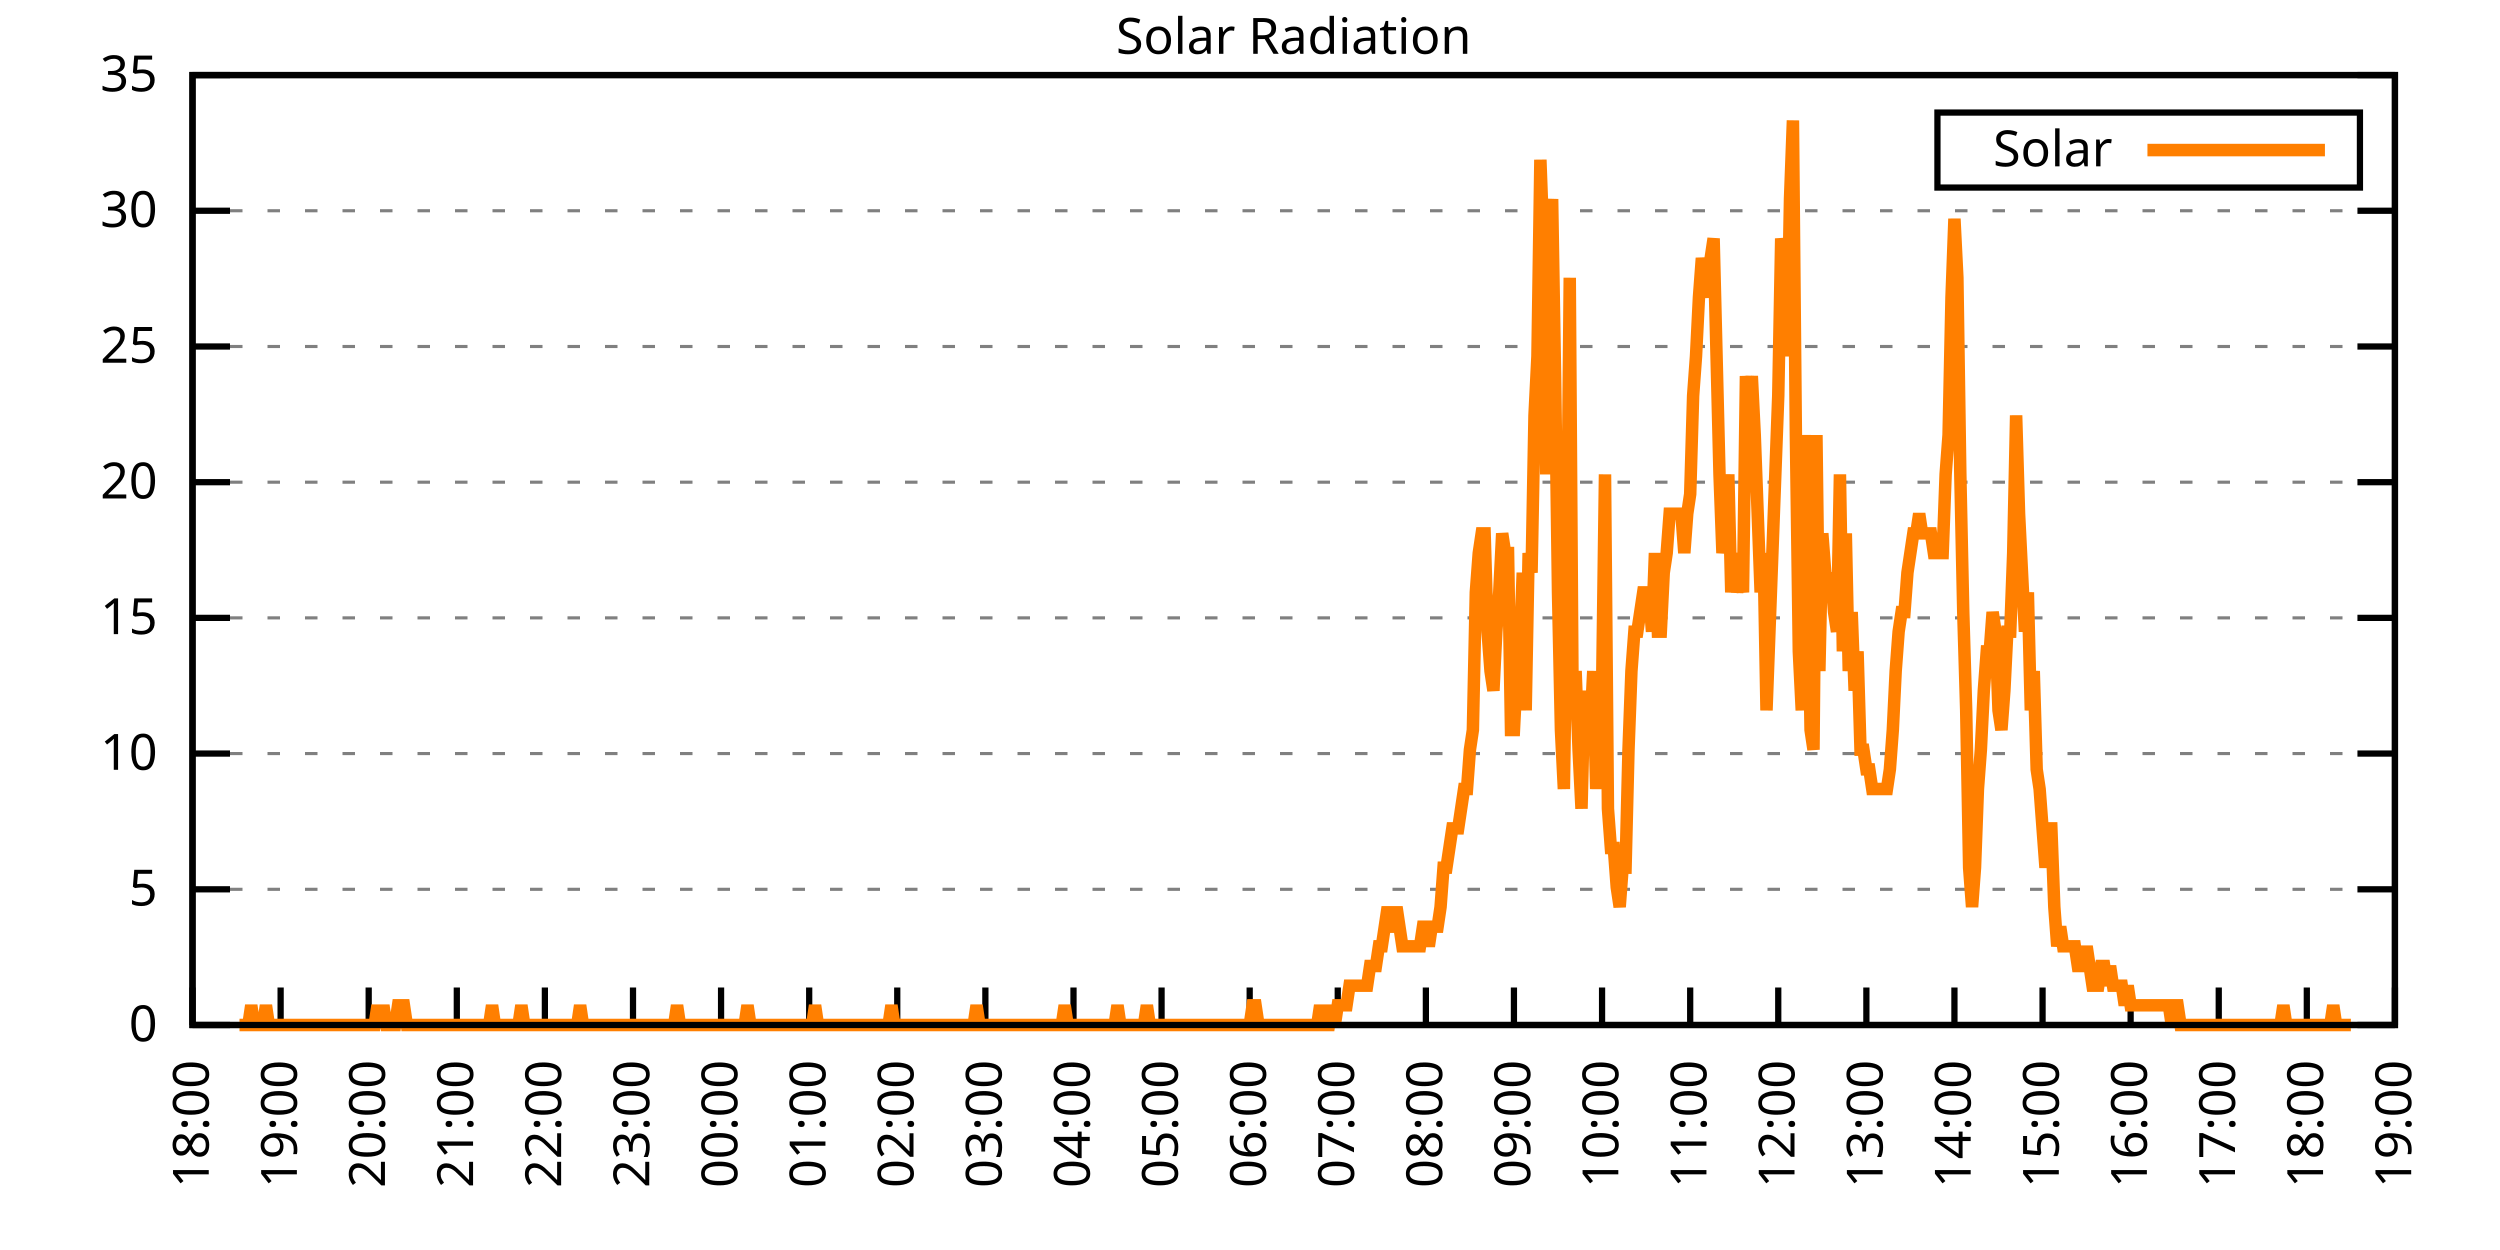
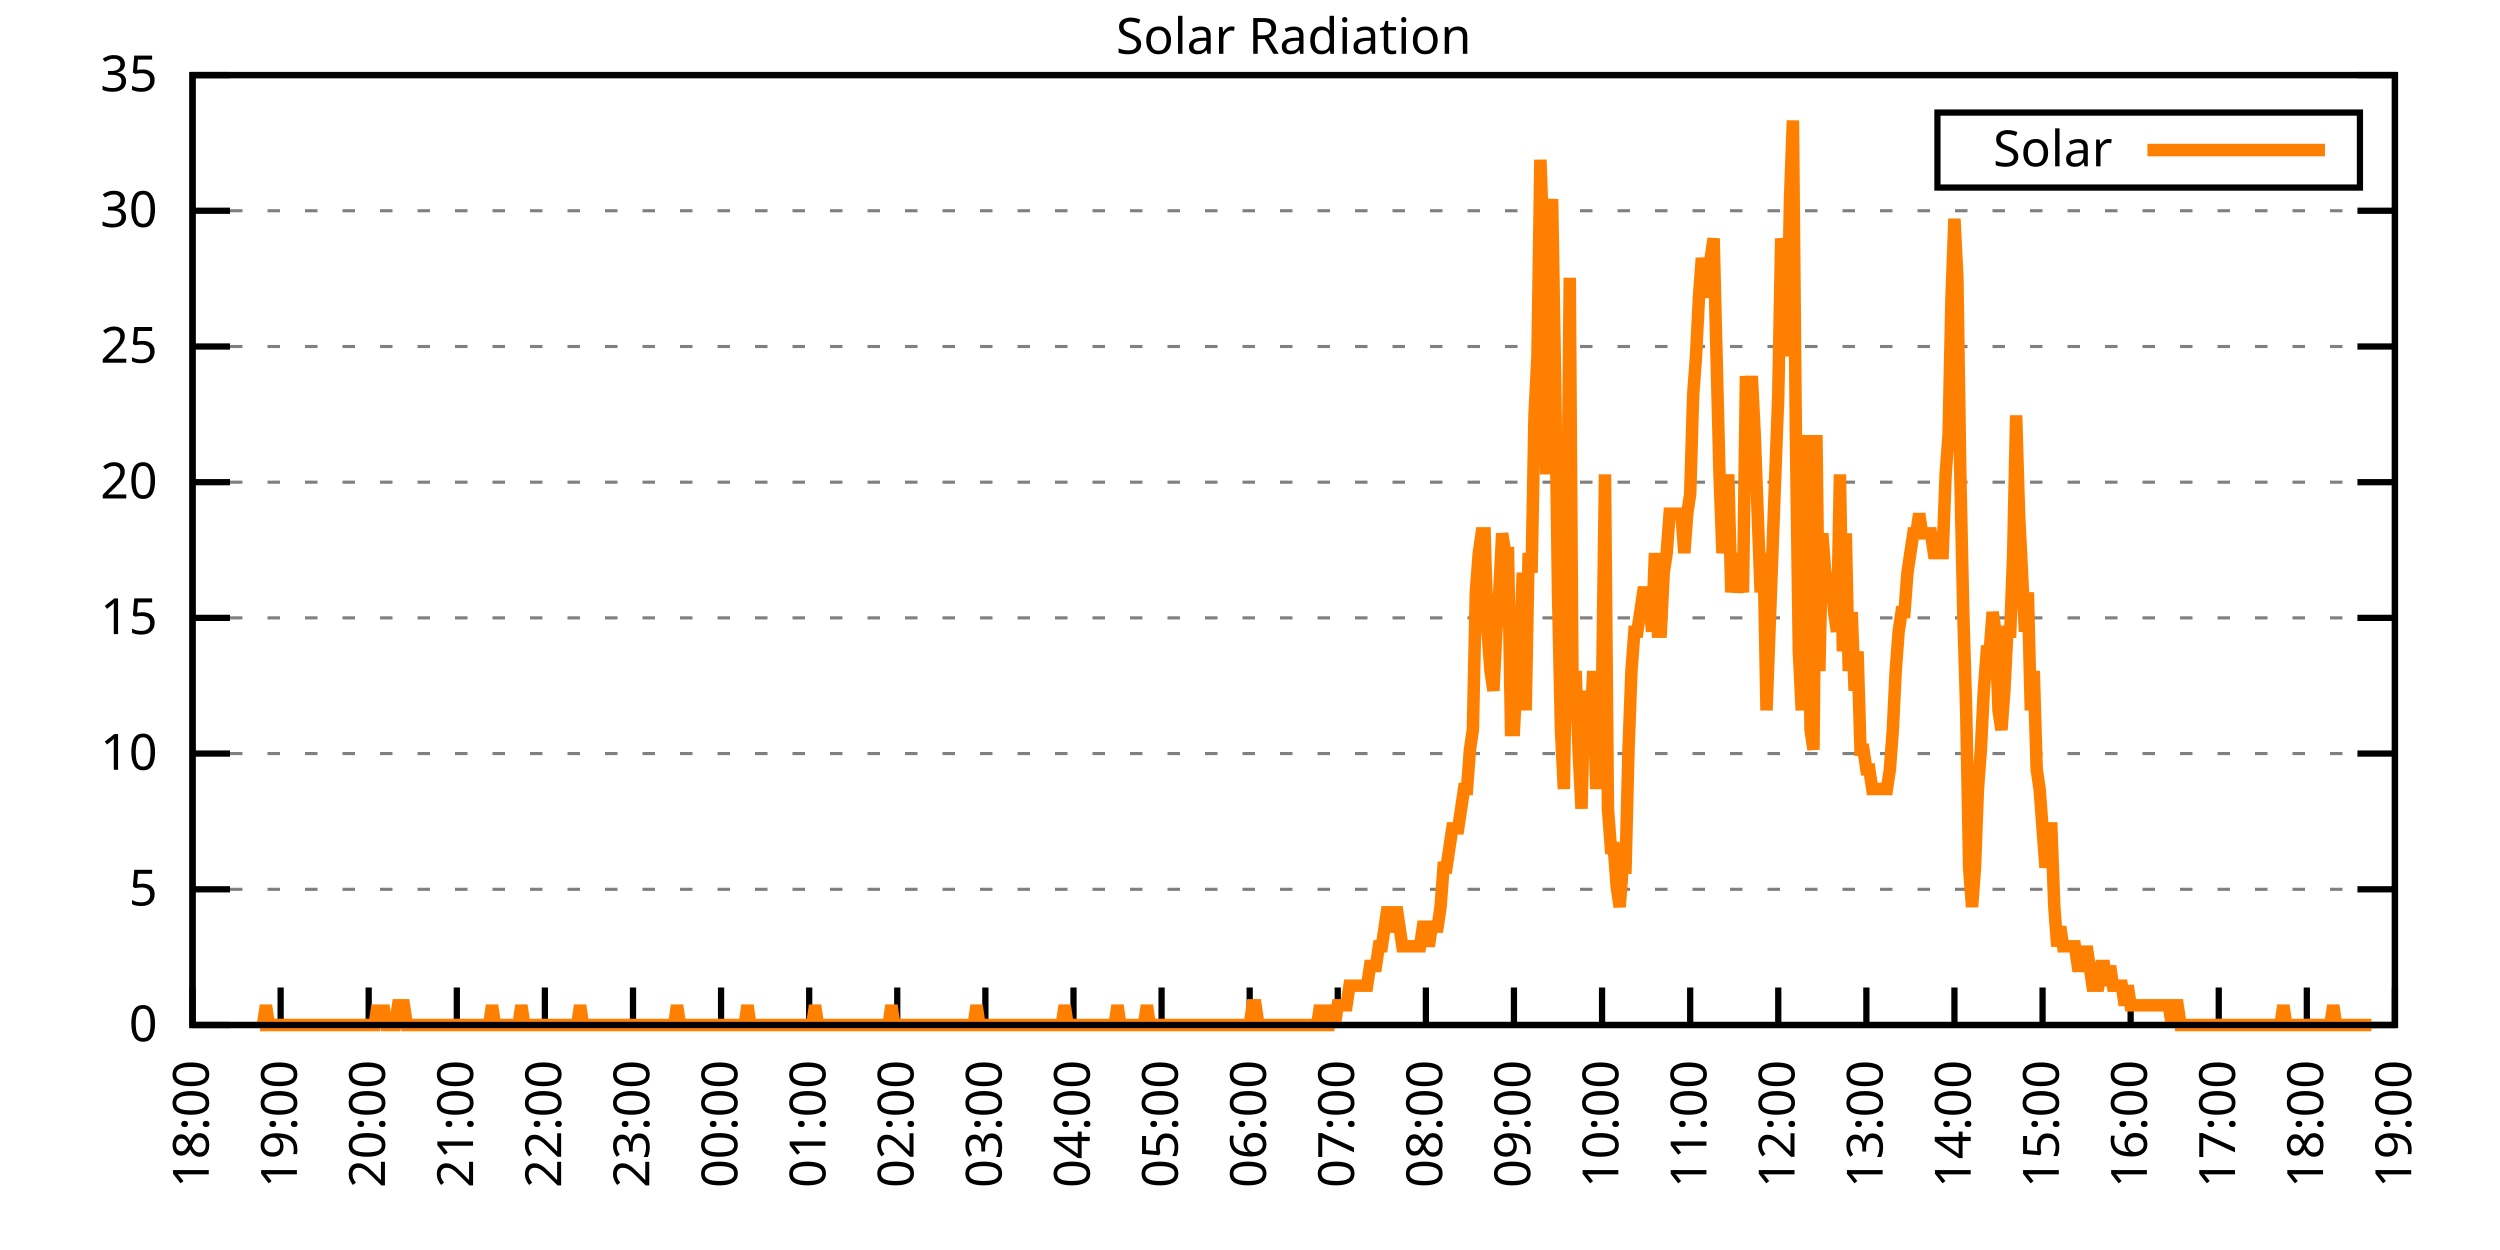
<svg xmlns="http://www.w3.org/2000/svg" xmlns:xlink="http://www.w3.org/1999/xlink" width="400" height="200" viewBox="0 0 400 200">
  <g id="gnuplot_canvas">
    <rect x="0" y="0" width="400" height="200" fill="none" />
    <defs>
      <circle id="gpDot" r="0.5" stroke-width="0.5" stroke="currentColor" />
      <path id="gpPt0" stroke-width="0.333" stroke="currentColor" d="M-1,0 h2 M0,-1 v2" />
      <path id="gpPt1" stroke-width="0.333" stroke="currentColor" d="M-1,-1 L1,1 M1,-1 L-1,1" />
      <path id="gpPt2" stroke-width="0.333" stroke="currentColor" d="M-1,0 L1,0 M0,-1 L0,1 M-1,-1 L1,1 M-1,1 L1,-1" />
      <rect id="gpPt3" stroke-width="0.333" stroke="currentColor" x="-1" y="-1" width="2" height="2" />
      <rect id="gpPt4" stroke-width="0.333" stroke="currentColor" fill="currentColor" x="-1" y="-1" width="2" height="2" />
      <circle id="gpPt5" stroke-width="0.333" stroke="currentColor" cx="0" cy="0" r="1" />
      <use xlink:href="#gpPt5" id="gpPt6" fill="currentColor" stroke="none" />
      <path id="gpPt7" stroke-width="0.333" stroke="currentColor" d="M0,-1.33 L-1.33,0.67 L1.33,0.67 z" />
      <use xlink:href="#gpPt7" id="gpPt8" fill="currentColor" stroke="none" />
      <use xlink:href="#gpPt7" id="gpPt9" stroke="currentColor" transform="rotate(180)" />
      <use xlink:href="#gpPt9" id="gpPt10" fill="currentColor" stroke="none" />
      <use xlink:href="#gpPt3" id="gpPt11" stroke="currentColor" transform="rotate(45)" />
      <use xlink:href="#gpPt11" id="gpPt12" fill="currentColor" stroke="none" />
      <path id="gpPt13" stroke-width="0.333" stroke="currentColor" d="M0,1.330 L1.265,0.411 L0.782,-1.067 L-0.782,-1.076 L-1.265,0.411 z" />
      <use xlink:href="#gpPt13" id="gpPt14" fill="currentColor" stroke="none" />
      <filter id="textbox" filterUnits="objectBoundingBox" x="0" y="0" height="1" width="1">
        <feFlood flood-color="white" flood-opacity="1" result="bgnd" />
        <feComposite in="SourceGraphic" in2="bgnd" operator="atop" />
      </filter>
      <filter id="greybox" filterUnits="objectBoundingBox" x="0" y="0" height="1" width="1">
        <feFlood flood-color="lightgrey" flood-opacity="1" result="grey" />
        <feComposite in="SourceGraphic" in2="grey" operator="atop" />
      </filter>
    </defs>
    <g fill="none" color="white" stroke="currentColor" stroke-width="1.00" stroke-linecap="butt" stroke-linejoin="miter">
</g>
    <g fill="none" color="black" stroke="currentColor" stroke-width="1.00" stroke-linecap="butt" stroke-linejoin="miter">
      <g stroke="none" shape-rendering="crispEdges">
        <polygon fill="rgb(255, 255, 255)" points="30.80,164.00 383.18,164.00 383.18,12.02 30.80,12.02 " />
      </g>
    </g>
    <g fill="none" color="black" stroke="currentColor" stroke-width="1.00" stroke-linecap="butt" stroke-linejoin="miter">
</g>
    <g fill="none" color="black" stroke="black" stroke-width="0.50" stroke-linecap="butt" stroke-linejoin="miter">
</g>
    <g fill="none" color="gray" stroke="currentColor" stroke-width="0.50" stroke-linecap="butt" stroke-linejoin="miter">
      <path stroke="gray" stroke-dasharray="2,4" class="gridline" d="M30.80,164.00 L383.19,164.00  " />
    </g>
    <g fill="none" color="gray" stroke="gray" stroke-width="1.00" stroke-linecap="butt" stroke-linejoin="miter">
</g>
    <g fill="none" color="black" stroke="currentColor" stroke-width="1.00" stroke-linecap="butt" stroke-linejoin="miter">
      <path stroke="black" d="M30.80,164.00 L36.80,164.00 M383.19,164.00 L377.19,164.00  " />
      <g transform="translate(25.20,166.60)" stroke="none" fill="black" font-family="Sans" font-size="8.00" text-anchor="end">
        <text>
          <tspan font-family="Sans"> 0</tspan>
        </text>
      </g>
    </g>
    <g fill="none" color="black" stroke="currentColor" stroke-width="1.00" stroke-linecap="butt" stroke-linejoin="miter">
</g>
    <g fill="none" color="black" stroke="black" stroke-width="0.50" stroke-linecap="butt" stroke-linejoin="miter">
</g>
    <g fill="none" color="gray" stroke="currentColor" stroke-width="0.50" stroke-linecap="butt" stroke-linejoin="miter">
      <path stroke="gray" stroke-dasharray="2,4" class="gridline" d="M30.80,142.29 L383.19,142.29  " />
    </g>
    <g fill="none" color="gray" stroke="gray" stroke-width="1.00" stroke-linecap="butt" stroke-linejoin="miter">
</g>
    <g fill="none" color="black" stroke="currentColor" stroke-width="1.00" stroke-linecap="butt" stroke-linejoin="miter">
      <path stroke="black" d="M30.80,142.29 L36.80,142.29 M383.19,142.29 L377.19,142.29  " />
      <g transform="translate(25.20,144.89)" stroke="none" fill="black" font-family="Sans" font-size="8.00" text-anchor="end">
        <text>
          <tspan font-family="Sans"> 5</tspan>
        </text>
      </g>
    </g>
    <g fill="none" color="black" stroke="currentColor" stroke-width="1.00" stroke-linecap="butt" stroke-linejoin="miter">
</g>
    <g fill="none" color="black" stroke="black" stroke-width="0.50" stroke-linecap="butt" stroke-linejoin="miter">
</g>
    <g fill="none" color="gray" stroke="currentColor" stroke-width="0.50" stroke-linecap="butt" stroke-linejoin="miter">
      <path stroke="gray" stroke-dasharray="2,4" class="gridline" d="M30.80,120.57 L383.19,120.57  " />
    </g>
    <g fill="none" color="gray" stroke="gray" stroke-width="1.00" stroke-linecap="butt" stroke-linejoin="miter">
</g>
    <g fill="none" color="black" stroke="currentColor" stroke-width="1.00" stroke-linecap="butt" stroke-linejoin="miter">
      <path stroke="black" d="M30.80,120.57 L36.80,120.57 M383.19,120.57 L377.19,120.57  " />
      <g transform="translate(25.20,123.17)" stroke="none" fill="black" font-family="Sans" font-size="8.00" text-anchor="end">
        <text>
          <tspan font-family="Sans"> 10</tspan>
        </text>
      </g>
    </g>
    <g fill="none" color="black" stroke="currentColor" stroke-width="1.00" stroke-linecap="butt" stroke-linejoin="miter">
</g>
    <g fill="none" color="black" stroke="black" stroke-width="0.50" stroke-linecap="butt" stroke-linejoin="miter">
</g>
    <g fill="none" color="gray" stroke="currentColor" stroke-width="0.50" stroke-linecap="butt" stroke-linejoin="miter">
      <path stroke="gray" stroke-dasharray="2,4" class="gridline" d="M30.80,98.86 L383.19,98.86  " />
    </g>
    <g fill="none" color="gray" stroke="gray" stroke-width="1.00" stroke-linecap="butt" stroke-linejoin="miter">
</g>
    <g fill="none" color="black" stroke="currentColor" stroke-width="1.00" stroke-linecap="butt" stroke-linejoin="miter">
      <path stroke="black" d="M30.80,98.86 L36.80,98.86 M383.19,98.86 L377.19,98.86  " />
      <g transform="translate(25.20,101.46)" stroke="none" fill="black" font-family="Sans" font-size="8.00" text-anchor="end">
        <text>
          <tspan font-family="Sans"> 15</tspan>
        </text>
      </g>
    </g>
    <g fill="none" color="black" stroke="currentColor" stroke-width="1.00" stroke-linecap="butt" stroke-linejoin="miter">
</g>
    <g fill="none" color="black" stroke="black" stroke-width="0.50" stroke-linecap="butt" stroke-linejoin="miter">
</g>
    <g fill="none" color="gray" stroke="currentColor" stroke-width="0.50" stroke-linecap="butt" stroke-linejoin="miter">
      <path stroke="gray" stroke-dasharray="2,4" class="gridline" d="M30.80,77.15 L383.19,77.15  " />
    </g>
    <g fill="none" color="gray" stroke="gray" stroke-width="1.00" stroke-linecap="butt" stroke-linejoin="miter">
</g>
    <g fill="none" color="black" stroke="currentColor" stroke-width="1.00" stroke-linecap="butt" stroke-linejoin="miter">
      <path stroke="black" d="M30.80,77.15 L36.80,77.15 M383.19,77.15 L377.19,77.15  " />
      <g transform="translate(25.20,79.75)" stroke="none" fill="black" font-family="Sans" font-size="8.00" text-anchor="end">
        <text>
          <tspan font-family="Sans"> 20</tspan>
        </text>
      </g>
    </g>
    <g fill="none" color="black" stroke="currentColor" stroke-width="1.00" stroke-linecap="butt" stroke-linejoin="miter">
</g>
    <g fill="none" color="black" stroke="black" stroke-width="0.50" stroke-linecap="butt" stroke-linejoin="miter">
</g>
    <g fill="none" color="gray" stroke="currentColor" stroke-width="0.50" stroke-linecap="butt" stroke-linejoin="miter">
      <path stroke="gray" stroke-dasharray="2,4" class="gridline" d="M30.80,55.44 L383.19,55.44  " />
    </g>
    <g fill="none" color="gray" stroke="gray" stroke-width="1.00" stroke-linecap="butt" stroke-linejoin="miter">
</g>
    <g fill="none" color="black" stroke="currentColor" stroke-width="1.00" stroke-linecap="butt" stroke-linejoin="miter">
      <path stroke="black" d="M30.80,55.44 L36.80,55.44 M383.19,55.44 L377.19,55.44  " />
      <g transform="translate(25.20,58.04)" stroke="none" fill="black" font-family="Sans" font-size="8.00" text-anchor="end">
        <text>
          <tspan font-family="Sans"> 25</tspan>
        </text>
      </g>
    </g>
    <g fill="none" color="black" stroke="currentColor" stroke-width="1.00" stroke-linecap="butt" stroke-linejoin="miter">
</g>
    <g fill="none" color="black" stroke="black" stroke-width="0.50" stroke-linecap="butt" stroke-linejoin="miter">
</g>
    <g fill="none" color="gray" stroke="currentColor" stroke-width="0.50" stroke-linecap="butt" stroke-linejoin="miter">
      <path stroke="gray" stroke-dasharray="2,4" class="gridline" d="M30.80,33.72 L383.19,33.72  " />
    </g>
    <g fill="none" color="gray" stroke="gray" stroke-width="1.00" stroke-linecap="butt" stroke-linejoin="miter">
</g>
    <g fill="none" color="black" stroke="currentColor" stroke-width="1.00" stroke-linecap="butt" stroke-linejoin="miter">
      <path stroke="black" d="M30.80,33.72 L36.80,33.72 M383.19,33.72 L377.19,33.72  " />
      <g transform="translate(25.20,36.32)" stroke="none" fill="black" font-family="Sans" font-size="8.00" text-anchor="end">
        <text>
          <tspan font-family="Sans"> 30</tspan>
        </text>
      </g>
    </g>
    <g fill="none" color="black" stroke="currentColor" stroke-width="1.00" stroke-linecap="butt" stroke-linejoin="miter">
</g>
    <g fill="none" color="black" stroke="black" stroke-width="0.50" stroke-linecap="butt" stroke-linejoin="miter">
</g>
    <g fill="none" color="gray" stroke="currentColor" stroke-width="0.50" stroke-linecap="butt" stroke-linejoin="miter">
      <path stroke="gray" stroke-dasharray="2,4" class="gridline" d="M30.80,12.01 L383.19,12.01  " />
    </g>
    <g fill="none" color="gray" stroke="gray" stroke-width="1.00" stroke-linecap="butt" stroke-linejoin="miter">
</g>
    <g fill="none" color="black" stroke="currentColor" stroke-width="1.00" stroke-linecap="butt" stroke-linejoin="miter">
      <path stroke="black" d="M30.80,12.01 L36.80,12.01 M383.19,12.01 L377.19,12.01  " />
      <g transform="translate(25.20,14.61)" stroke="none" fill="black" font-family="Sans" font-size="8.00" text-anchor="end">
        <text>
          <tspan font-family="Sans"> 35</tspan>
        </text>
      </g>
    </g>
    <g fill="none" color="black" stroke="currentColor" stroke-width="1.00" stroke-linecap="butt" stroke-linejoin="miter">
      <path stroke="black" d="M30.80,164.00 L30.80,158.00  " />
      <g transform="translate(33.40,169.60) rotate(270.00)" stroke="none" fill="black" font-family="Sans" font-size="8.00" text-anchor="end">
        <text>
          <tspan font-family="Sans">18:00</tspan>
        </text>
      </g>
    </g>
    <g fill="none" color="black" stroke="currentColor" stroke-width="1.00" stroke-linecap="butt" stroke-linejoin="miter">
      <path stroke="black" d="M44.90,164.00 L44.90,158.00  " />
      <g transform="translate(47.50,169.60) rotate(270.00)" stroke="none" fill="black" font-family="Sans" font-size="8.00" text-anchor="end">
        <text>
          <tspan font-family="Sans">19:00</tspan>
        </text>
      </g>
    </g>
    <g fill="none" color="black" stroke="currentColor" stroke-width="1.00" stroke-linecap="butt" stroke-linejoin="miter">
      <path stroke="black" d="M58.99,164.00 L58.99,158.00  " />
      <g transform="translate(61.59,169.60) rotate(270.00)" stroke="none" fill="black" font-family="Sans" font-size="8.00" text-anchor="end">
        <text>
          <tspan font-family="Sans">20:00</tspan>
        </text>
      </g>
    </g>
    <g fill="none" color="black" stroke="currentColor" stroke-width="1.00" stroke-linecap="butt" stroke-linejoin="miter">
      <path stroke="black" d="M73.09,164.00 L73.09,158.00  " />
      <g transform="translate(75.69,169.60) rotate(270.00)" stroke="none" fill="black" font-family="Sans" font-size="8.00" text-anchor="end">
        <text>
          <tspan font-family="Sans">21:00</tspan>
        </text>
      </g>
    </g>
    <g fill="none" color="black" stroke="currentColor" stroke-width="1.00" stroke-linecap="butt" stroke-linejoin="miter">
      <path stroke="black" d="M87.18,164.00 L87.18,158.00  " />
      <g transform="translate(89.78,169.60) rotate(270.00)" stroke="none" fill="black" font-family="Sans" font-size="8.00" text-anchor="end">
        <text>
          <tspan font-family="Sans">22:00</tspan>
        </text>
      </g>
    </g>
    <g fill="none" color="black" stroke="currentColor" stroke-width="1.00" stroke-linecap="butt" stroke-linejoin="miter">
      <path stroke="black" d="M101.28,164.00 L101.28,158.00  " />
      <g transform="translate(103.88,169.60) rotate(270.00)" stroke="none" fill="black" font-family="Sans" font-size="8.00" text-anchor="end">
        <text>
          <tspan font-family="Sans">23:00</tspan>
        </text>
      </g>
    </g>
    <g fill="none" color="black" stroke="currentColor" stroke-width="1.00" stroke-linecap="butt" stroke-linejoin="miter">
      <path stroke="black" d="M115.37,164.00 L115.37,158.00  " />
      <g transform="translate(117.97,169.60) rotate(270.00)" stroke="none" fill="black" font-family="Sans" font-size="8.00" text-anchor="end">
        <text>
          <tspan font-family="Sans">00:00</tspan>
        </text>
      </g>
    </g>
    <g fill="none" color="black" stroke="currentColor" stroke-width="1.00" stroke-linecap="butt" stroke-linejoin="miter">
      <path stroke="black" d="M129.47,164.00 L129.47,158.00  " />
      <g transform="translate(132.07,169.60) rotate(270.00)" stroke="none" fill="black" font-family="Sans" font-size="8.00" text-anchor="end">
        <text>
          <tspan font-family="Sans">01:00</tspan>
        </text>
      </g>
    </g>
    <g fill="none" color="black" stroke="currentColor" stroke-width="1.00" stroke-linecap="butt" stroke-linejoin="miter">
      <path stroke="black" d="M143.56,164.00 L143.56,158.00  " />
      <g transform="translate(146.16,169.60) rotate(270.00)" stroke="none" fill="black" font-family="Sans" font-size="8.00" text-anchor="end">
        <text>
          <tspan font-family="Sans">02:00</tspan>
        </text>
      </g>
    </g>
    <g fill="none" color="black" stroke="currentColor" stroke-width="1.00" stroke-linecap="butt" stroke-linejoin="miter">
      <path stroke="black" d="M157.66,164.00 L157.66,158.00  " />
      <g transform="translate(160.26,169.60) rotate(270.00)" stroke="none" fill="black" font-family="Sans" font-size="8.00" text-anchor="end">
        <text>
          <tspan font-family="Sans">03:00</tspan>
        </text>
      </g>
    </g>
    <g fill="none" color="black" stroke="currentColor" stroke-width="1.00" stroke-linecap="butt" stroke-linejoin="miter">
      <path stroke="black" d="M171.76,164.00 L171.76,158.00  " />
      <g transform="translate(174.36,169.60) rotate(270.00)" stroke="none" fill="black" font-family="Sans" font-size="8.00" text-anchor="end">
        <text>
          <tspan font-family="Sans">04:00</tspan>
        </text>
      </g>
    </g>
    <g fill="none" color="black" stroke="currentColor" stroke-width="1.00" stroke-linecap="butt" stroke-linejoin="miter">
      <path stroke="black" d="M185.85,164.00 L185.85,158.00  " />
      <g transform="translate(188.45,169.60) rotate(270.00)" stroke="none" fill="black" font-family="Sans" font-size="8.00" text-anchor="end">
        <text>
          <tspan font-family="Sans">05:00</tspan>
        </text>
      </g>
    </g>
    <g fill="none" color="black" stroke="currentColor" stroke-width="1.00" stroke-linecap="butt" stroke-linejoin="miter">
      <path stroke="black" d="M199.95,164.00 L199.95,158.00  " />
      <g transform="translate(202.55,169.60) rotate(270.00)" stroke="none" fill="black" font-family="Sans" font-size="8.00" text-anchor="end">
        <text>
          <tspan font-family="Sans">06:00</tspan>
        </text>
      </g>
    </g>
    <g fill="none" color="black" stroke="currentColor" stroke-width="1.00" stroke-linecap="butt" stroke-linejoin="miter">
      <path stroke="black" d="M214.04,164.00 L214.04,158.00  " />
      <g transform="translate(216.64,169.60) rotate(270.00)" stroke="none" fill="black" font-family="Sans" font-size="8.00" text-anchor="end">
        <text>
          <tspan font-family="Sans">07:00</tspan>
        </text>
      </g>
    </g>
    <g fill="none" color="black" stroke="currentColor" stroke-width="1.00" stroke-linecap="butt" stroke-linejoin="miter">
      <path stroke="black" d="M228.14,164.00 L228.14,158.00  " />
      <g transform="translate(230.74,169.60) rotate(270.00)" stroke="none" fill="black" font-family="Sans" font-size="8.00" text-anchor="end">
        <text>
          <tspan font-family="Sans">08:00</tspan>
        </text>
      </g>
    </g>
    <g fill="none" color="black" stroke="currentColor" stroke-width="1.00" stroke-linecap="butt" stroke-linejoin="miter">
      <path stroke="black" d="M242.23,164.00 L242.23,158.00  " />
      <g transform="translate(244.83,169.60) rotate(270.00)" stroke="none" fill="black" font-family="Sans" font-size="8.00" text-anchor="end">
        <text>
          <tspan font-family="Sans">09:00</tspan>
        </text>
      </g>
    </g>
    <g fill="none" color="black" stroke="currentColor" stroke-width="1.00" stroke-linecap="butt" stroke-linejoin="miter">
      <path stroke="black" d="M256.33,164.00 L256.33,158.00  " />
      <g transform="translate(258.93,169.60) rotate(270.00)" stroke="none" fill="black" font-family="Sans" font-size="8.00" text-anchor="end">
        <text>
          <tspan font-family="Sans">10:00</tspan>
        </text>
      </g>
    </g>
    <g fill="none" color="black" stroke="currentColor" stroke-width="1.00" stroke-linecap="butt" stroke-linejoin="miter">
      <path stroke="black" d="M270.43,164.00 L270.43,158.00  " />
      <g transform="translate(273.03,169.60) rotate(270.00)" stroke="none" fill="black" font-family="Sans" font-size="8.00" text-anchor="end">
        <text>
          <tspan font-family="Sans">11:00</tspan>
        </text>
      </g>
    </g>
    <g fill="none" color="black" stroke="currentColor" stroke-width="1.00" stroke-linecap="butt" stroke-linejoin="miter">
      <path stroke="black" d="M284.52,164.00 L284.52,158.00  " />
      <g transform="translate(287.12,169.60) rotate(270.00)" stroke="none" fill="black" font-family="Sans" font-size="8.00" text-anchor="end">
        <text>
          <tspan font-family="Sans">12:00</tspan>
        </text>
      </g>
    </g>
    <g fill="none" color="black" stroke="currentColor" stroke-width="1.00" stroke-linecap="butt" stroke-linejoin="miter">
      <path stroke="black" d="M298.62,164.00 L298.62,158.00  " />
      <g transform="translate(301.22,169.60) rotate(270.00)" stroke="none" fill="black" font-family="Sans" font-size="8.00" text-anchor="end">
        <text>
          <tspan font-family="Sans">13:00</tspan>
        </text>
      </g>
    </g>
    <g fill="none" color="black" stroke="currentColor" stroke-width="1.00" stroke-linecap="butt" stroke-linejoin="miter">
      <path stroke="black" d="M312.71,164.00 L312.71,158.00  " />
      <g transform="translate(315.31,169.60) rotate(270.00)" stroke="none" fill="black" font-family="Sans" font-size="8.00" text-anchor="end">
        <text>
          <tspan font-family="Sans">14:00</tspan>
        </text>
      </g>
    </g>
    <g fill="none" color="black" stroke="currentColor" stroke-width="1.00" stroke-linecap="butt" stroke-linejoin="miter">
      <path stroke="black" d="M326.81,164.00 L326.81,158.00  " />
      <g transform="translate(329.41,169.60) rotate(270.00)" stroke="none" fill="black" font-family="Sans" font-size="8.00" text-anchor="end">
        <text>
          <tspan font-family="Sans">15:00</tspan>
        </text>
      </g>
    </g>
    <g fill="none" color="black" stroke="currentColor" stroke-width="1.00" stroke-linecap="butt" stroke-linejoin="miter">
      <path stroke="black" d="M340.90,164.00 L340.90,158.00  " />
      <g transform="translate(343.50,169.60) rotate(270.00)" stroke="none" fill="black" font-family="Sans" font-size="8.00" text-anchor="end">
        <text>
          <tspan font-family="Sans">16:00</tspan>
        </text>
      </g>
    </g>
    <g fill="none" color="black" stroke="currentColor" stroke-width="1.00" stroke-linecap="butt" stroke-linejoin="miter">
      <path stroke="black" d="M355.00,164.00 L355.00,158.00  " />
      <g transform="translate(357.60,169.60) rotate(270.00)" stroke="none" fill="black" font-family="Sans" font-size="8.00" text-anchor="end">
        <text>
          <tspan font-family="Sans">17:00</tspan>
        </text>
      </g>
    </g>
    <g fill="none" color="black" stroke="currentColor" stroke-width="1.00" stroke-linecap="butt" stroke-linejoin="miter">
      <path stroke="black" d="M369.09,164.00 L369.09,158.00  " />
      <g transform="translate(371.69,169.60) rotate(270.00)" stroke="none" fill="black" font-family="Sans" font-size="8.00" text-anchor="end">
        <text>
          <tspan font-family="Sans">18:00</tspan>
        </text>
      </g>
    </g>
    <g fill="none" color="black" stroke="currentColor" stroke-width="1.00" stroke-linecap="butt" stroke-linejoin="miter">
      <path stroke="black" d="M383.19,164.00 L383.19,158.00  " />
      <g transform="translate(385.79,169.60) rotate(270.00)" stroke="none" fill="black" font-family="Sans" font-size="8.00" text-anchor="end">
        <text>
          <tspan font-family="Sans">19:00</tspan>
        </text>
      </g>
    </g>
    <g fill="none" color="black" stroke="currentColor" stroke-width="1.00" stroke-linecap="butt" stroke-linejoin="miter">
</g>
    <g fill="none" color="black" stroke="currentColor" stroke-width="1.00" stroke-linecap="butt" stroke-linejoin="miter">
      <path stroke="black" d="M30.80,12.01 L30.80,164.00 L383.19,164.00 L383.19,12.01 L30.80,12.01 Z  " />
    </g>
    <g fill="none" color="black" stroke="currentColor" stroke-width="1.00" stroke-linecap="butt" stroke-linejoin="miter">
</g>
    <g fill="none" color="black" stroke="currentColor" stroke-width="1.00" stroke-linecap="butt" stroke-linejoin="miter">
      <path stroke="black" d="M309.99,30.01 L309.99,18.01 L377.59,18.01 L377.59,30.01 L309.99,30.01 Z  " />
    </g>
    <g id="Solar_Radiation_plot_1">
      <g fill="none" color="white" stroke="black" stroke-width="2.00" stroke-linecap="butt" stroke-linejoin="miter">
</g>
      <g fill="none" color="black" stroke="currentColor" stroke-width="2.00" stroke-linecap="butt" stroke-linejoin="miter">
        <g transform="translate(337.99,26.61)" stroke="none" fill="black" font-family="Sans" font-size="8.00" text-anchor="end">
          <text>
            <tspan font-family="Sans">Solar</tspan>
          </text>
        </g>
      </g>
      <g fill="none" color="black" stroke="currentColor" stroke-width="2.00" stroke-linecap="butt" stroke-linejoin="miter">
-         <path stroke="rgb(255, 127,   0)" d="M343.59,24.01 L371.99,24.01 M38.32,164.00 L38.79,164.00 L39.26,164.00 L39.73,164.00 L40.20,160.85 L40.67,164.00   L41.14,164.00 L41.61,164.00 L42.08,164.00 L42.55,160.85 L43.02,164.00 L43.49,164.00 L43.96,164.00 L44.43,164.00   L44.90,164.00 L45.37,164.00 L45.84,164.00 L46.31,164.00 L46.78,164.00 L47.24,164.00 L47.71,164.00 L48.18,164.00   L48.65,164.00 L49.12,164.00 L49.59,164.00 L50.06,164.00 L50.53,164.00 L51.00,164.00 L51.47,164.00 L51.94,164.00   L52.41,164.00 L52.88,164.00 L53.35,164.00 L53.82,164.00 L54.29,164.00 L54.76,164.00 L55.23,164.00 L55.70,164.00   L56.17,164.00 L56.64,164.00 L57.11,164.00 L57.58,164.00 L58.05,164.00 L58.52,164.00 L58.99,164.00 L59.46,164.00   L59.93,164.00 L60.40,160.85 L60.87,164.00 L61.34,160.85 L61.81,164.00 L62.28,164.00 L62.75,164.00 L63.22,164.00   L63.69,160.85 L64.16,160.85 L64.63,160.85 L65.10,164.00 L65.57,164.00 L66.04,164.00 L66.51,164.00 L66.98,164.00   L67.45,164.00 L67.92,164.00 L68.39,164.00 L68.86,164.00 L69.33,164.00 L69.80,164.00 L70.27,164.00 L70.74,164.00   L71.21,164.00 L71.68,164.00 L72.15,164.00 L72.62,164.00 L73.09,164.00 L73.56,164.00 L74.03,164.00 L74.50,164.00   L74.97,164.00 L75.44,164.00 L75.91,164.00 L76.38,164.00 L76.85,164.00 L77.32,164.00 L77.79,164.00 L78.26,164.00   L78.73,160.85 L79.19,164.00 L79.66,164.00 L80.13,164.00 L80.60,164.00 L81.07,164.00 L81.54,164.00 L82.01,164.00   L82.48,164.00 L82.95,164.00 L83.42,160.85 L83.89,164.00 L84.36,164.00 L84.83,164.00 L85.30,164.00 L85.77,164.00   L86.24,164.00 L86.71,164.00 L87.18,164.00 L87.65,164.00 L88.12,164.00 L88.59,164.00 L89.06,164.00 L89.53,164.00   L90.00,164.00 L90.47,164.00 L90.94,164.00 L91.41,164.00 L91.88,164.00 L92.35,164.00 L92.82,160.85 L93.29,164.00   L93.76,164.00 L94.23,164.00 L94.70,164.00 L95.17,164.00 L95.64,164.00 L96.11,164.00 L96.58,164.00 L97.05,164.00   L97.52,164.00 L97.99,164.00 L98.46,164.00 L98.93,164.00 L99.40,164.00 L99.87,164.00 L100.34,164.00 L100.81,164.00   L101.28,164.00 L101.75,164.00 L102.22,164.00 L102.69,164.00 L103.16,164.00 L103.63,164.00 L104.10,164.00 L104.57,164.00   L105.04,164.00 L105.51,164.00 L105.98,164.00 L106.45,164.00 L106.92,164.00 L107.39,164.00 L107.86,164.00 L108.33,160.85   L108.80,164.00 L109.27,164.00 L109.74,164.00 L110.21,164.00 L110.68,164.00 L111.14,164.00 L111.61,164.00 L112.08,164.00   L112.55,164.00 L113.02,164.00 L113.49,164.00 L113.96,164.00 L114.43,164.00 L114.90,164.00 L115.37,164.00 L115.84,164.00   L116.31,164.00 L116.78,164.00 L117.25,164.00 L117.72,164.00 L118.19,164.00 L118.66,164.00 L119.13,164.00 L119.60,160.85   L120.07,164.00 L120.54,164.00 L121.01,164.00 L121.48,164.00 L121.95,164.00 L122.42,164.00 L122.89,164.00 L123.36,164.00   L123.83,164.00 L124.30,164.00 L124.77,164.00 L125.24,164.00 L125.71,164.00 L126.18,164.00 L126.65,164.00 L127.12,164.00   L127.59,164.00 L128.06,164.00 L128.53,164.00 L129.00,164.00 L129.47,164.00 L129.94,164.00 L130.41,160.85 L130.88,164.00   L131.35,164.00 L131.82,164.00 L132.29,164.00 L132.76,164.00 L133.23,164.00 L133.70,164.00 L134.17,164.00 L134.64,164.00   L135.11,164.00 L135.58,164.00 L136.05,164.00 L136.52,164.00 L136.99,164.00 L137.46,164.00 L137.93,164.00 L138.40,164.00   L138.87,164.00 L139.34,164.00 L139.81,164.00 L140.28,164.00 L140.75,164.00 L141.22,164.00 L141.69,164.00 L142.16,164.00   L142.63,160.85 L143.09,164.00 L143.56,164.00 L144.03,164.00 L144.50,164.00 L144.97,164.00 L145.44,164.00 L145.91,164.00   L146.38,164.00 L146.85,164.00 L147.32,164.00 L147.79,164.00 L148.26,164.00 L148.73,164.00 L149.20,164.00 L149.67,164.00   L150.14,164.00 L150.61,164.00 L151.08,164.00 L151.55,164.00 L152.02,164.00 L152.49,164.00 L152.96,164.00 L153.43,164.00   L153.90,164.00 L154.37,164.00 L154.84,164.00 L155.31,164.00 L155.78,164.00 L156.25,160.85 L156.72,164.00 L157.19,164.00   L157.66,164.00 L158.13,164.00 L158.60,164.00 L159.07,164.00 L159.54,164.00 L160.01,164.00 L160.48,164.00 L160.95,164.00   L161.42,164.00 L161.89,164.00 L162.36,164.00 L162.83,164.00 L163.30,164.00 L163.77,164.00 L164.24,164.00 L164.71,164.00   L165.18,164.00 L165.65,164.00 L166.12,164.00 L166.59,164.00 L167.06,164.00 L167.53,164.00 L168.00,164.00 L168.47,164.00   L168.94,164.00 L169.41,164.00 L169.88,164.00 L170.35,160.85 L170.82,164.00 L171.29,164.00 L171.76,164.00 L172.23,164.00   L172.70,164.00 L173.17,164.00 L173.64,164.00 L174.11,164.00 L174.58,164.00 L175.04,164.00 L175.51,164.00 L175.98,164.00   L176.45,164.00 L176.92,164.00 L177.39,164.00 L177.86,164.00 L178.33,164.00 L178.80,160.85 L179.27,164.00 L179.74,164.00   L180.21,164.00 L180.68,164.00 L181.15,164.00 L181.62,164.00 L182.09,164.00 L182.56,164.00 L183.03,164.00 L183.50,160.85   L183.97,164.00 L184.44,164.00 L184.91,164.00 L185.38,164.00 L185.85,164.00 L186.32,164.00 L186.79,164.00 L187.26,164.00   L187.73,164.00 L188.20,164.00 L188.67,164.00 L189.14,164.00 L189.61,164.00 L190.08,164.00 L190.55,164.00 L191.02,164.00   L191.49,164.00 L191.96,164.00 L192.43,164.00 L192.90,164.00 L193.37,164.00 L193.84,164.00 L194.31,164.00 L194.78,164.00   L195.25,164.00 L195.72,164.00 L196.19,164.00 L196.66,164.00 L197.13,164.00 L197.60,164.00 L198.07,164.00 L198.54,164.00   L199.01,164.00 L199.48,164.00 L199.95,164.00 L200.42,160.85 L200.89,160.85 L201.36,164.00 L201.83,164.00 L202.30,164.00   L202.77,164.00 L203.24,164.00 L203.71,164.00 L204.18,164.00 L204.65,164.00 L205.12,164.00 L205.59,164.00 L206.06,164.00   L206.53,164.00 L207.00,164.00 L207.46,164.00 L207.93,164.00 L208.40,164.00 L208.87,164.00 L209.34,164.00 L209.81,164.00   L210.28,164.00 L210.75,164.00 L211.22,160.85 L211.69,164.00 L212.16,164.00 L212.63,164.00 L213.10,160.85 L213.57,164.00   L214.04,160.85 L214.51,160.85 L214.98,160.85 L215.45,160.85 L215.92,157.71 L216.39,157.71 L216.86,157.71 L217.33,157.71   L217.80,157.71 L218.27,157.71 L218.74,157.71 L219.21,154.56 L219.68,154.56 L220.15,154.56 L220.62,151.41 L221.09,151.41   L221.56,148.27 L222.03,145.12 L222.50,148.27 L222.97,148.27 L223.44,145.12 L223.91,148.27 L224.38,151.41 L224.85,151.41   L225.32,151.41 L225.79,151.41 L226.26,151.41 L226.73,151.41 L227.20,151.41 L227.67,148.27 L228.14,148.27 L228.61,151.41   L229.08,148.27 L229.55,148.27 L230.02,148.27 L230.49,145.12 L230.96,138.83 L231.43,138.83 L231.90,135.68 L232.37,132.54   L232.84,132.54 L233.31,132.54 L233.78,129.39 L234.25,126.24 L234.72,126.24 L235.19,119.95 L235.66,116.80 L236.13,94.78   L236.60,88.49 L237.07,85.34 L237.54,85.34 L238.01,101.07 L238.48,107.37 L238.95,110.51 L239.41,101.07 L239.88,94.78   L240.35,85.34 L240.82,88.49 L241.29,88.49 L241.76,116.80 L242.23,116.80 L242.70,107.37 L243.17,104.22 L243.64,91.63   L244.11,113.66 L244.58,88.49 L245.05,91.63 L245.52,66.46 L245.99,57.02 L246.46,25.56 L246.93,38.15 L247.40,75.90   L247.87,38.15 L248.34,31.85 L248.81,60.17 L249.28,94.78 L249.75,116.80 L250.22,126.24 L250.69,94.78 L251.16,44.44   L251.63,113.66 L252.10,107.37 L252.57,119.95 L253.04,129.39 L253.51,110.51 L253.98,119.95 L254.45,116.80 L254.92,107.37   L255.39,126.24 L255.86,113.66 L256.33,110.51 L256.80,75.90 L257.27,129.39 L257.74,135.68 L258.21,135.68 L258.68,141.98   L259.15,145.12 L259.62,138.83 L260.09,138.83 L260.56,119.95 L261.03,107.37 L261.50,101.07 L261.97,101.07 L262.44,97.93   L262.91,94.78 L263.38,94.78 L263.85,94.78 L264.32,101.07 L264.79,88.49 L265.26,101.07 L265.73,101.07 L266.20,91.63   L266.67,88.49 L267.14,82.19 L267.61,82.19 L268.08,82.19 L268.55,82.19 L269.02,82.19 L269.49,88.49 L269.96,82.19   L270.43,79.05 L270.90,63.32 L271.36,57.02 L271.83,47.58 L272.30,41.29 L272.77,44.44 L273.24,47.58 L273.71,41.29   L274.18,38.15 L274.65,57.02 L275.12,75.90 L275.59,88.49 L276.06,85.34 L276.53,75.90 L277.00,94.78 L277.47,88.49   L277.94,94.78 L278.41,91.63 L278.88,94.78 L279.35,60.17 L279.82,66.46 L280.29,60.17 L280.76,69.61 L281.23,82.19   L281.70,94.78 L282.17,88.49 L282.64,113.66 L283.11,101.07 L283.58,88.49 L284.05,75.90 L284.52,63.32 L284.99,38.15   L285.46,41.29 L285.93,57.02 L286.40,31.85 L286.87,19.27 L287.34,69.61 L287.81,104.22 L288.28,113.66 L288.75,69.61   L289.22,88.49 L289.69,116.80 L290.16,119.95 L290.63,69.61 L291.10,107.37 L291.57,85.34 L292.04,91.63 L292.51,94.78   L292.98,91.63 L293.45,97.93 L293.92,101.07 L294.39,75.90 L294.86,104.22 L295.33,85.34 L295.80,107.37 L296.27,97.93   L296.74,110.51 L297.21,104.22 L297.68,119.95 L298.15,119.95 L298.62,123.10 L299.09,123.10 L299.56,126.24 L300.03,126.24   L300.50,126.24 L300.97,126.24 L301.44,126.24 L301.91,126.24 L302.38,123.10 L302.85,116.80 L303.31,107.37 L303.78,101.07   L304.25,97.93 L304.72,97.93 L305.19,91.63 L305.66,88.49 L306.13,85.34 L306.60,85.34 L307.07,82.19 L307.54,85.34   L308.01,85.34 L308.48,85.34 L308.95,85.34 L309.42,88.49 L309.89,88.49 L310.36,88.49 L310.83,88.49 L311.30,75.90   L311.77,69.61 L312.24,47.58 L312.71,35.00 L313.18,44.44 L313.65,75.90 L314.12,97.93 L314.59,113.66 L315.06,138.83   L315.53,145.12 L316.00,138.83 L316.47,126.24 L316.94,119.95 L317.41,110.51 L317.88,104.22 L318.35,104.22 L318.82,97.93   L319.29,101.07 L319.76,113.66 L320.23,116.80 L320.70,110.51 L321.17,101.07 L321.64,101.07 L322.11,88.49 L322.58,66.46   L323.05,82.19 L323.52,91.63 L323.99,101.07 L324.46,94.78 L324.93,113.66 L325.40,107.37 L325.87,123.10 L326.34,126.24   L326.81,132.54 L327.28,138.83 L327.75,132.54 L328.22,132.54 L328.69,145.12 L329.16,151.41 L329.63,148.27 L330.10,151.41   L330.57,151.41 L331.04,151.41 L331.51,151.41 L331.98,151.41 L332.45,154.56 L332.92,154.56 L333.39,154.56 L333.86,151.41   L334.33,154.56 L334.80,157.71 L335.26,157.71 L335.73,157.71 L336.20,154.56 L336.67,154.56 L337.14,157.71 L337.61,154.56   L338.08,157.71 L339.02,157.71 L339.49,157.71 L339.96,160.85 L340.43,157.71 L340.90,160.85 L341.37,160.85 L341.84,160.85   L342.31,160.85 L342.78,160.85 L343.25,160.85 L343.72,160.85 L344.19,160.85 L344.66,160.85 L345.13,160.85 L345.60,160.85   L346.07,160.85 L346.54,160.85 L347.01,160.85 L347.48,164.00 L347.95,160.85 L348.42,160.85 L348.89,164.00 L349.36,164.00   L349.83,164.00 L350.30,164.00 L350.77,164.00 L351.24,164.00 L351.71,164.00 L352.18,164.00 L352.65,164.00 L353.12,164.00   L353.59,164.00 L354.06,164.00 L354.53,164.00 L355.00,164.00 L355.47,164.00 L355.94,164.00 L356.41,164.00 L356.88,164.00   L357.35,164.00 L357.82,164.00 L358.29,164.00 L358.76,164.00 L359.23,164.00 L359.70,164.00 L360.17,164.00 L360.64,164.00   L361.11,164.00 L361.58,164.00 L362.05,164.00 L362.52,164.00 L362.99,164.00 L363.46,164.00 L363.93,164.00 L364.40,164.00   L364.87,164.00 L365.34,160.85 L365.81,164.00 L366.28,164.00 L366.75,164.00 L367.21,164.00 L367.68,164.00 L368.15,164.00   L368.62,164.00 L369.09,164.00 L369.56,164.00 L370.03,164.00 L370.50,164.00 L370.97,164.00 L371.44,164.00 L371.91,164.00   L372.38,164.00 L372.85,164.00 L373.32,160.85 L373.79,164.00 L374.26,164.00 L374.73,164.00 L375.20,164.00 L375.67,164.00   L376.14,164.00  " />
+         <path stroke="rgb(255, 127,   0)" d="M343.59,24.01 L371.99,24.01 M41.61,164.00 L42.08,164.00 L42.55,160.85 L43.02,164.00 L43.49,164.00 L43.96,164.00   L44.43,164.00 L44.90,164.00 L45.37,164.00 L45.84,164.00 L46.31,164.00 L46.78,164.00 L47.24,164.00 L47.71,164.00   L48.18,164.00 L48.65,164.00 L49.12,164.00 L49.59,164.00 L50.06,164.00 L50.53,164.00 L51.00,164.00 L51.47,164.00   L51.94,164.00 L52.41,164.00 L52.88,164.00 L53.35,164.00 L53.82,164.00 L54.29,164.00 L54.76,164.00 L55.23,164.00   L55.70,164.00 L56.17,164.00 L56.64,164.00 L57.11,164.00 L57.58,164.00 L58.05,164.00 L58.52,164.00 L58.99,164.00   L59.46,164.00 L59.93,164.00 L60.40,160.85 L60.87,164.00 L61.34,160.85 L61.81,164.00 L62.28,164.00 L62.75,164.00   L63.22,164.00 L63.69,160.85 L64.16,160.85 L64.63,160.85 L65.10,164.00 L65.57,164.00 L66.04,164.00 L66.51,164.00   L66.98,164.00 L67.45,164.00 L67.92,164.00 L68.39,164.00 L68.86,164.00 L69.33,164.00 L69.80,164.00 L70.27,164.00   L70.74,164.00 L71.21,164.00 L71.68,164.00 L72.15,164.00 L72.62,164.00 L73.09,164.00 L73.56,164.00 L74.03,164.00   L74.50,164.00 L74.97,164.00 L75.44,164.00 L75.91,164.00 L76.38,164.00 L76.85,164.00 L77.32,164.00 L77.79,164.00   L78.26,164.00 L78.73,160.85 L79.19,164.00 L79.66,164.00 L80.13,164.00 L80.60,164.00 L81.07,164.00 L81.54,164.00   L82.01,164.00 L82.48,164.00 L82.95,164.00 L83.42,160.85 L83.89,164.00 L84.36,164.00 L84.83,164.00 L85.30,164.00   L85.77,164.00 L86.24,164.00 L86.71,164.00 L87.18,164.00 L87.65,164.00 L88.12,164.00 L88.59,164.00 L89.06,164.00   L89.53,164.00 L90.00,164.00 L90.47,164.00 L90.94,164.00 L91.41,164.00 L91.88,164.00 L92.35,164.00 L92.82,160.85   L93.29,164.00 L93.76,164.00 L94.23,164.00 L94.70,164.00 L95.17,164.00 L95.64,164.00 L96.11,164.00 L96.58,164.00   L97.05,164.00 L97.52,164.00 L97.99,164.00 L98.46,164.00 L98.93,164.00 L99.40,164.00 L99.87,164.00 L100.34,164.00   L100.81,164.00 L101.28,164.00 L101.75,164.00 L102.22,164.00 L102.69,164.00 L103.16,164.00 L103.63,164.00 L104.10,164.00   L104.57,164.00 L105.04,164.00 L105.51,164.00 L105.98,164.00 L106.45,164.00 L106.92,164.00 L107.39,164.00 L107.86,164.00   L108.33,160.85 L108.80,164.00 L109.27,164.00 L109.74,164.00 L110.21,164.00 L110.68,164.00 L111.14,164.00 L111.61,164.00   L112.08,164.00 L112.55,164.00 L113.02,164.00 L113.49,164.00 L113.96,164.00 L114.43,164.00 L114.90,164.00 L115.37,164.00   L115.84,164.00 L116.31,164.00 L116.78,164.00 L117.25,164.00 L117.72,164.00 L118.19,164.00 L118.66,164.00 L119.13,164.00   L119.60,160.85 L120.07,164.00 L120.54,164.00 L121.01,164.00 L121.48,164.00 L121.95,164.00 L122.42,164.00 L122.89,164.00   L123.36,164.00 L123.83,164.00 L124.30,164.00 L124.77,164.00 L125.24,164.00 L125.71,164.00 L126.18,164.00 L126.65,164.00   L127.12,164.00 L127.59,164.00 L128.06,164.00 L128.53,164.00 L129.00,164.00 L129.47,164.00 L129.94,164.00 L130.41,160.85   L130.88,164.00 L131.35,164.00 L131.82,164.00 L132.29,164.00 L132.76,164.00 L133.23,164.00 L133.70,164.00 L134.17,164.00   L134.64,164.00 L135.11,164.00 L135.58,164.00 L136.05,164.00 L136.52,164.00 L136.99,164.00 L137.46,164.00 L137.93,164.00   L138.40,164.00 L138.87,164.00 L139.34,164.00 L139.81,164.00 L140.28,164.00 L140.75,164.00 L141.22,164.00 L141.69,164.00   L142.16,164.00 L142.63,160.85 L143.09,164.00 L143.56,164.00 L144.03,164.00 L144.50,164.00 L144.97,164.00 L145.44,164.00   L145.91,164.00 L146.38,164.00 L146.85,164.00 L147.32,164.00 L147.79,164.00 L148.26,164.00 L148.73,164.00 L149.20,164.00   L149.67,164.00 L150.14,164.00 L150.61,164.00 L151.08,164.00 L151.55,164.00 L152.02,164.00 L152.49,164.00 L152.96,164.00   L153.43,164.00 L153.90,164.00 L154.37,164.00 L154.84,164.00 L155.31,164.00 L155.78,164.00 L156.25,160.85 L156.72,164.00   L157.19,164.00 L157.66,164.00 L158.13,164.00 L158.60,164.00 L159.07,164.00 L159.54,164.00 L160.01,164.00 L160.48,164.00   L160.95,164.00 L161.42,164.00 L161.89,164.00 L162.36,164.00 L162.83,164.00 L163.30,164.00 L163.77,164.00 L164.24,164.00   L164.71,164.00 L165.18,164.00 L165.65,164.00 L166.12,164.00 L166.59,164.00 L167.06,164.00 L167.53,164.00 L168.00,164.00   L168.47,164.00 L168.94,164.00 L169.41,164.00 L169.88,164.00 L170.35,160.85 L170.82,164.00 L171.29,164.00 L171.76,164.00   L172.23,164.00 L172.70,164.00 L173.17,164.00 L173.64,164.00 L174.11,164.00 L174.58,164.00 L175.04,164.00 L175.51,164.00   L175.98,164.00 L176.45,164.00 L176.92,164.00 L177.39,164.00 L177.86,164.00 L178.33,164.00 L178.80,160.85 L179.27,164.00   L179.74,164.00 L180.21,164.00 L180.68,164.00 L181.15,164.00 L181.62,164.00 L182.09,164.00 L182.56,164.00 L183.03,164.00   L183.50,160.85 L183.97,164.00 L184.44,164.00 L184.91,164.00 L185.38,164.00 L185.85,164.00 L186.32,164.00 L186.79,164.00   L187.26,164.00 L187.73,164.00 L188.20,164.00 L188.67,164.00 L189.14,164.00 L189.61,164.00 L190.08,164.00 L190.55,164.00   L191.02,164.00 L191.49,164.00 L191.96,164.00 L192.43,164.00 L192.90,164.00 L193.37,164.00 L193.84,164.00 L194.31,164.00   L194.78,164.00 L195.25,164.00 L195.72,164.00 L196.19,164.00 L196.66,164.00 L197.13,164.00 L197.60,164.00 L198.07,164.00   L198.54,164.00 L199.01,164.00 L199.48,164.00 L199.95,164.00 L200.42,160.85 L200.89,160.85 L201.36,164.00 L201.83,164.00   L202.30,164.00 L202.77,164.00 L203.24,164.00 L203.71,164.00 L204.18,164.00 L204.65,164.00 L205.12,164.00 L205.59,164.00   L206.06,164.00 L206.53,164.00 L207.00,164.00 L207.46,164.00 L207.93,164.00 L208.40,164.00 L208.87,164.00 L209.34,164.00   L209.81,164.00 L210.28,164.00 L210.75,164.00 L211.22,160.85 L211.69,164.00 L212.16,164.00 L212.63,164.00 L213.10,160.85   L213.57,164.00 L214.04,160.85 L214.51,160.85 L214.98,160.85 L215.45,160.85 L215.92,157.71 L216.39,157.71 L216.86,157.71   L217.33,157.71 L217.80,157.71 L218.27,157.71 L218.74,157.71 L219.21,154.56 L219.68,154.56 L220.15,154.56 L220.62,151.41   L221.09,151.41 L221.56,148.27 L222.03,145.12 L222.50,148.27 L222.97,148.27 L223.44,145.12 L223.91,148.27 L224.38,151.41   L224.85,151.41 L225.32,151.41 L225.79,151.41 L226.26,151.41 L226.73,151.41 L227.20,151.41 L227.67,148.27 L228.14,148.27   L228.61,151.41 L229.08,148.27 L229.55,148.27 L230.02,148.27 L230.49,145.12 L230.96,138.83 L231.43,138.83 L231.90,135.68   L232.37,132.54 L232.84,132.54 L233.31,132.54 L233.78,129.39 L234.25,126.24 L234.72,126.24 L235.19,119.95 L235.66,116.80   L236.13,94.78 L236.60,88.49 L237.07,85.34 L237.54,85.34 L238.01,101.07 L238.48,107.37 L238.95,110.51 L239.41,101.07   L239.88,94.78 L240.35,85.34 L240.82,88.49 L241.29,88.49 L241.76,116.80 L242.23,116.80 L242.70,107.37 L243.17,104.22   L243.64,91.63 L244.11,113.66 L244.58,88.49 L245.05,91.63 L245.52,66.46 L245.99,57.02 L246.46,25.56 L246.93,38.15   L247.40,75.90 L247.87,38.15 L248.34,31.85 L248.81,60.17 L249.28,94.78 L249.75,116.80 L250.22,126.24 L250.69,94.78   L251.16,44.44 L251.63,113.66 L252.10,107.37 L252.57,119.95 L253.04,129.39 L253.51,110.51 L253.98,119.95 L254.45,116.80   L254.92,107.37 L255.39,126.24 L255.86,113.66 L256.33,110.51 L256.80,75.90 L257.27,129.39 L257.74,135.68 L258.21,135.68   L258.68,141.98 L259.15,145.12 L259.62,138.83 L260.09,138.83 L260.56,119.95 L261.03,107.37 L261.50,101.07 L261.97,101.07   L262.44,97.93 L262.91,94.78 L263.38,94.78 L263.85,94.78 L264.32,101.07 L264.79,88.49 L265.26,101.07 L265.73,101.07   L266.20,91.63 L266.67,88.49 L267.14,82.19 L267.61,82.19 L268.08,82.19 L268.55,82.19 L269.02,82.19 L269.49,88.49   L269.96,82.19 L270.43,79.05 L270.90,63.32 L271.36,57.02 L271.83,47.58 L272.30,41.29 L272.77,44.44 L273.24,47.58   L273.71,41.29 L274.18,38.15 L274.65,57.02 L275.12,75.90 L275.59,88.49 L276.06,85.34 L276.53,75.90 L277.00,94.78   L277.47,88.49 L277.94,94.78 L278.41,91.63 L278.88,94.78 L279.35,60.17 L279.82,66.46 L280.29,60.17 L280.76,69.61   L281.23,82.19 L281.70,94.78 L282.17,88.49 L282.64,113.66 L283.11,101.07 L283.58,88.49 L284.05,75.90 L284.52,63.32   L284.99,38.15 L285.46,41.29 L285.93,57.02 L286.40,31.85 L286.87,19.27 L287.34,69.61 L287.81,104.22 L288.28,113.66   L288.75,69.61 L289.22,88.49 L289.69,116.80 L290.16,119.95 L290.63,69.61 L291.10,107.37 L291.57,85.34 L292.04,91.63   L292.51,94.78 L292.98,91.63 L293.45,97.93 L293.92,101.07 L294.39,75.90 L294.86,104.22 L295.33,85.34 L295.80,107.37   L296.27,97.93 L296.74,110.51 L297.21,104.22 L297.68,119.95 L298.15,119.95 L298.62,123.10 L299.09,123.10 L299.56,126.24   L300.03,126.24 L300.50,126.24 L300.97,126.24 L301.44,126.24 L301.91,126.24 L302.38,123.10 L302.85,116.80 L303.31,107.37   L303.78,101.07 L304.25,97.93 L304.72,97.93 L305.19,91.63 L305.66,88.49 L306.13,85.34 L306.60,85.34 L307.07,82.19   L307.54,85.34 L308.01,85.34 L308.48,85.34 L308.95,85.34 L309.42,88.49 L309.89,88.49 L310.36,88.49 L310.83,88.49   L311.30,75.90 L311.77,69.61 L312.24,47.58 L312.71,35.00 L313.18,44.44 L313.65,75.90 L314.12,97.93 L314.59,113.66   L315.06,138.83 L315.53,145.12 L316.00,138.83 L316.47,126.24 L316.94,119.95 L317.41,110.51 L317.88,104.22 L318.35,104.22   L318.82,97.93 L319.29,101.07 L319.76,113.66 L320.23,116.80 L320.70,110.51 L321.17,101.07 L321.64,101.07 L322.11,88.49   L322.58,66.46 L323.05,82.19 L323.52,91.63 L323.99,101.07 L324.46,94.78 L324.93,113.66 L325.40,107.37 L325.87,123.10   L326.34,126.24 L326.81,132.54 L327.28,138.83 L327.75,132.54 L328.22,132.54 L328.69,145.12 L329.16,151.41 L329.63,148.27   L330.10,151.41 L330.57,151.41 L331.04,151.41 L331.51,151.41 L331.98,151.41 L332.45,154.56 L332.92,154.56 L333.39,154.56   L333.86,151.41 L334.33,154.56 L334.80,157.71 L335.26,157.71 L335.73,157.71 L336.20,154.56 L336.67,154.56 L337.14,157.71   L337.61,154.56 L338.08,157.71 L339.02,157.71 L339.49,157.71 L339.96,160.85 L340.43,157.71 L340.90,160.85 L341.37,160.85   L341.84,160.85 L342.31,160.85 L342.78,160.85 L343.25,160.85 L343.72,160.85 L344.19,160.85 L344.66,160.85 L345.13,160.85   L345.60,160.85 L346.07,160.85 L346.54,160.85 L347.01,160.85 L347.48,164.00 L347.95,160.85 L348.42,160.85 L348.89,164.00   L349.36,164.00 L349.83,164.00 L350.30,164.00 L350.77,164.00 L351.24,164.00 L351.71,164.00 L352.18,164.00 L352.65,164.00   L353.12,164.00 L353.59,164.00 L354.06,164.00 L354.53,164.00 L355.00,164.00 L355.47,164.00 L355.94,164.00 L356.41,164.00   L356.88,164.00 L357.35,164.00 L357.82,164.00 L358.29,164.00 L358.76,164.00 L359.23,164.00 L359.70,164.00 L360.17,164.00   L360.64,164.00 L361.11,164.00 L361.58,164.00 L362.05,164.00 L362.52,164.00 L362.99,164.00 L363.46,164.00 L363.93,164.00   L364.40,164.00 L364.87,164.00 L365.34,160.85 L365.81,164.00 L366.28,164.00 L366.75,164.00 L367.21,164.00 L367.68,164.00   L368.15,164.00 L368.62,164.00 L369.09,164.00 L369.56,164.00 L370.03,164.00 L370.50,164.00 L370.97,164.00 L371.44,164.00   L371.91,164.00 L372.38,164.00 L372.85,164.00 L373.32,160.85 L373.79,164.00 L374.26,164.00 L374.73,164.00 L375.20,164.00   L375.67,164.00 L376.14,164.00 L376.61,164.00 L377.08,164.00 L377.55,164.00 L378.02,164.00 L378.49,164.00 L378.96,164.00   L379.43,164.00  " />
      </g>
    </g>
    <g fill="none" color="black" stroke="currentColor" stroke-width="2.00" stroke-linecap="butt" stroke-linejoin="miter">
</g>
    <g fill="none" color="black" stroke="black" stroke-width="1.00" stroke-linecap="butt" stroke-linejoin="miter">
</g>
    <g fill="none" color="black" stroke="currentColor" stroke-width="1.00" stroke-linecap="butt" stroke-linejoin="miter">
      <path stroke="black" d="M30.80,12.01 L30.80,164.00 L383.19,164.00 L383.19,12.01 L30.80,12.01 Z  " />
      <g transform="translate(6.80,88.01) rotate(270.00)" stroke="none" fill="black" font-family="Sans" font-size="8.00" text-anchor="middle">
        <text />
      </g>
    </g>
    <g fill="none" color="black" stroke="currentColor" stroke-width="1.00" stroke-linecap="butt" stroke-linejoin="miter">
</g>
    <g fill="none" color="black" stroke="currentColor" stroke-width="1.00" stroke-linecap="butt" stroke-linejoin="miter">
      <g transform="translate(206.99,8.61)" stroke="none" fill="black" font-family="Sans" font-size="8.00" text-anchor="middle">
        <text>
          <tspan font-family="Sans">Solar Radiation</tspan>
        </text>
      </g>
    </g>
    <g fill="none" color="black" stroke="currentColor" stroke-width="1.00" stroke-linecap="butt" stroke-linejoin="miter">
</g>
  </g>
</svg>
